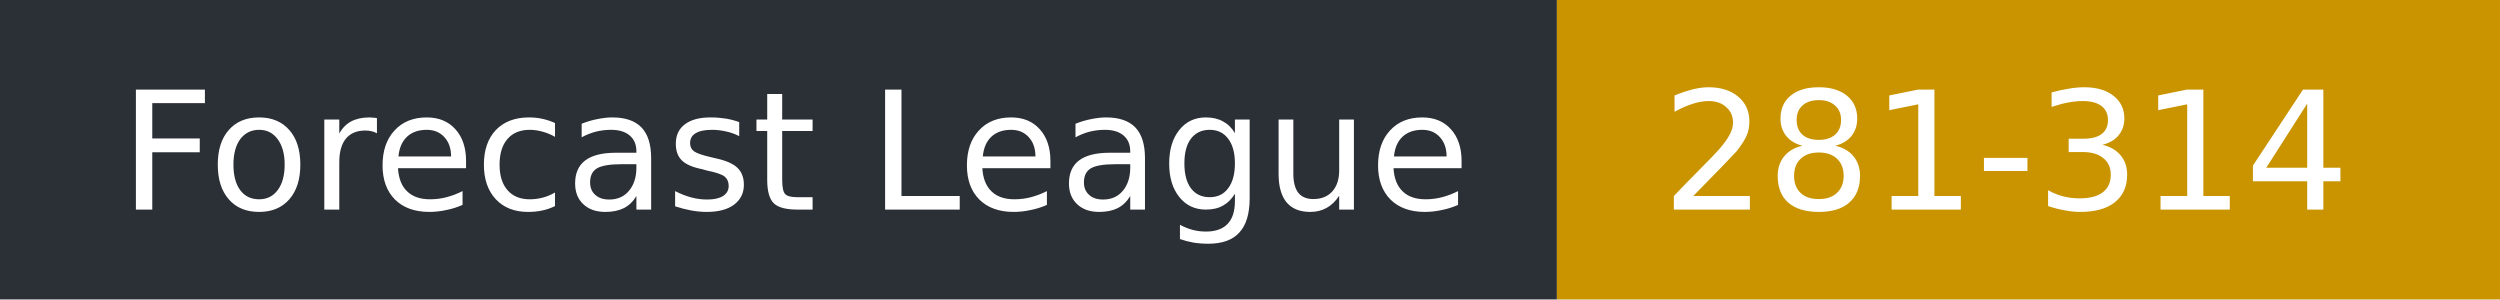
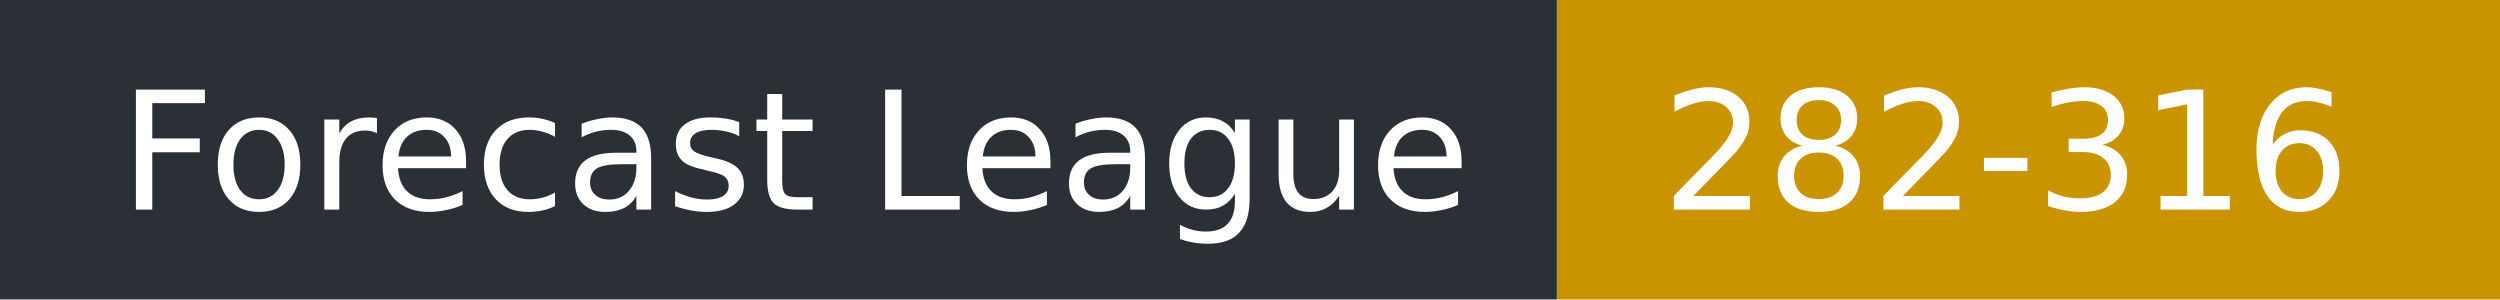
- <svg xmlns="http://www.w3.org/2000/svg" width="167" height="20" role="img" aria-label="Forecast League: 281-314">
+ <svg xmlns="http://www.w3.org/2000/svg" width="167" height="20" role="img" aria-label="Forecast League: 282-316">
  <rect width="104" height="20" fill="#2b2f36" />
  <rect x="104" width="63" height="20" fill="#c99400" />
  <g fill="#fff" font-family="Verdana,DejaVu Sans,sans-serif" font-size="11">
    <text x="8" y="14">Forecast League</text>
-     <text x="111" y="14">281-314</text>
+     <text x="111" y="14">282-316</text>
  </g>
</svg>
